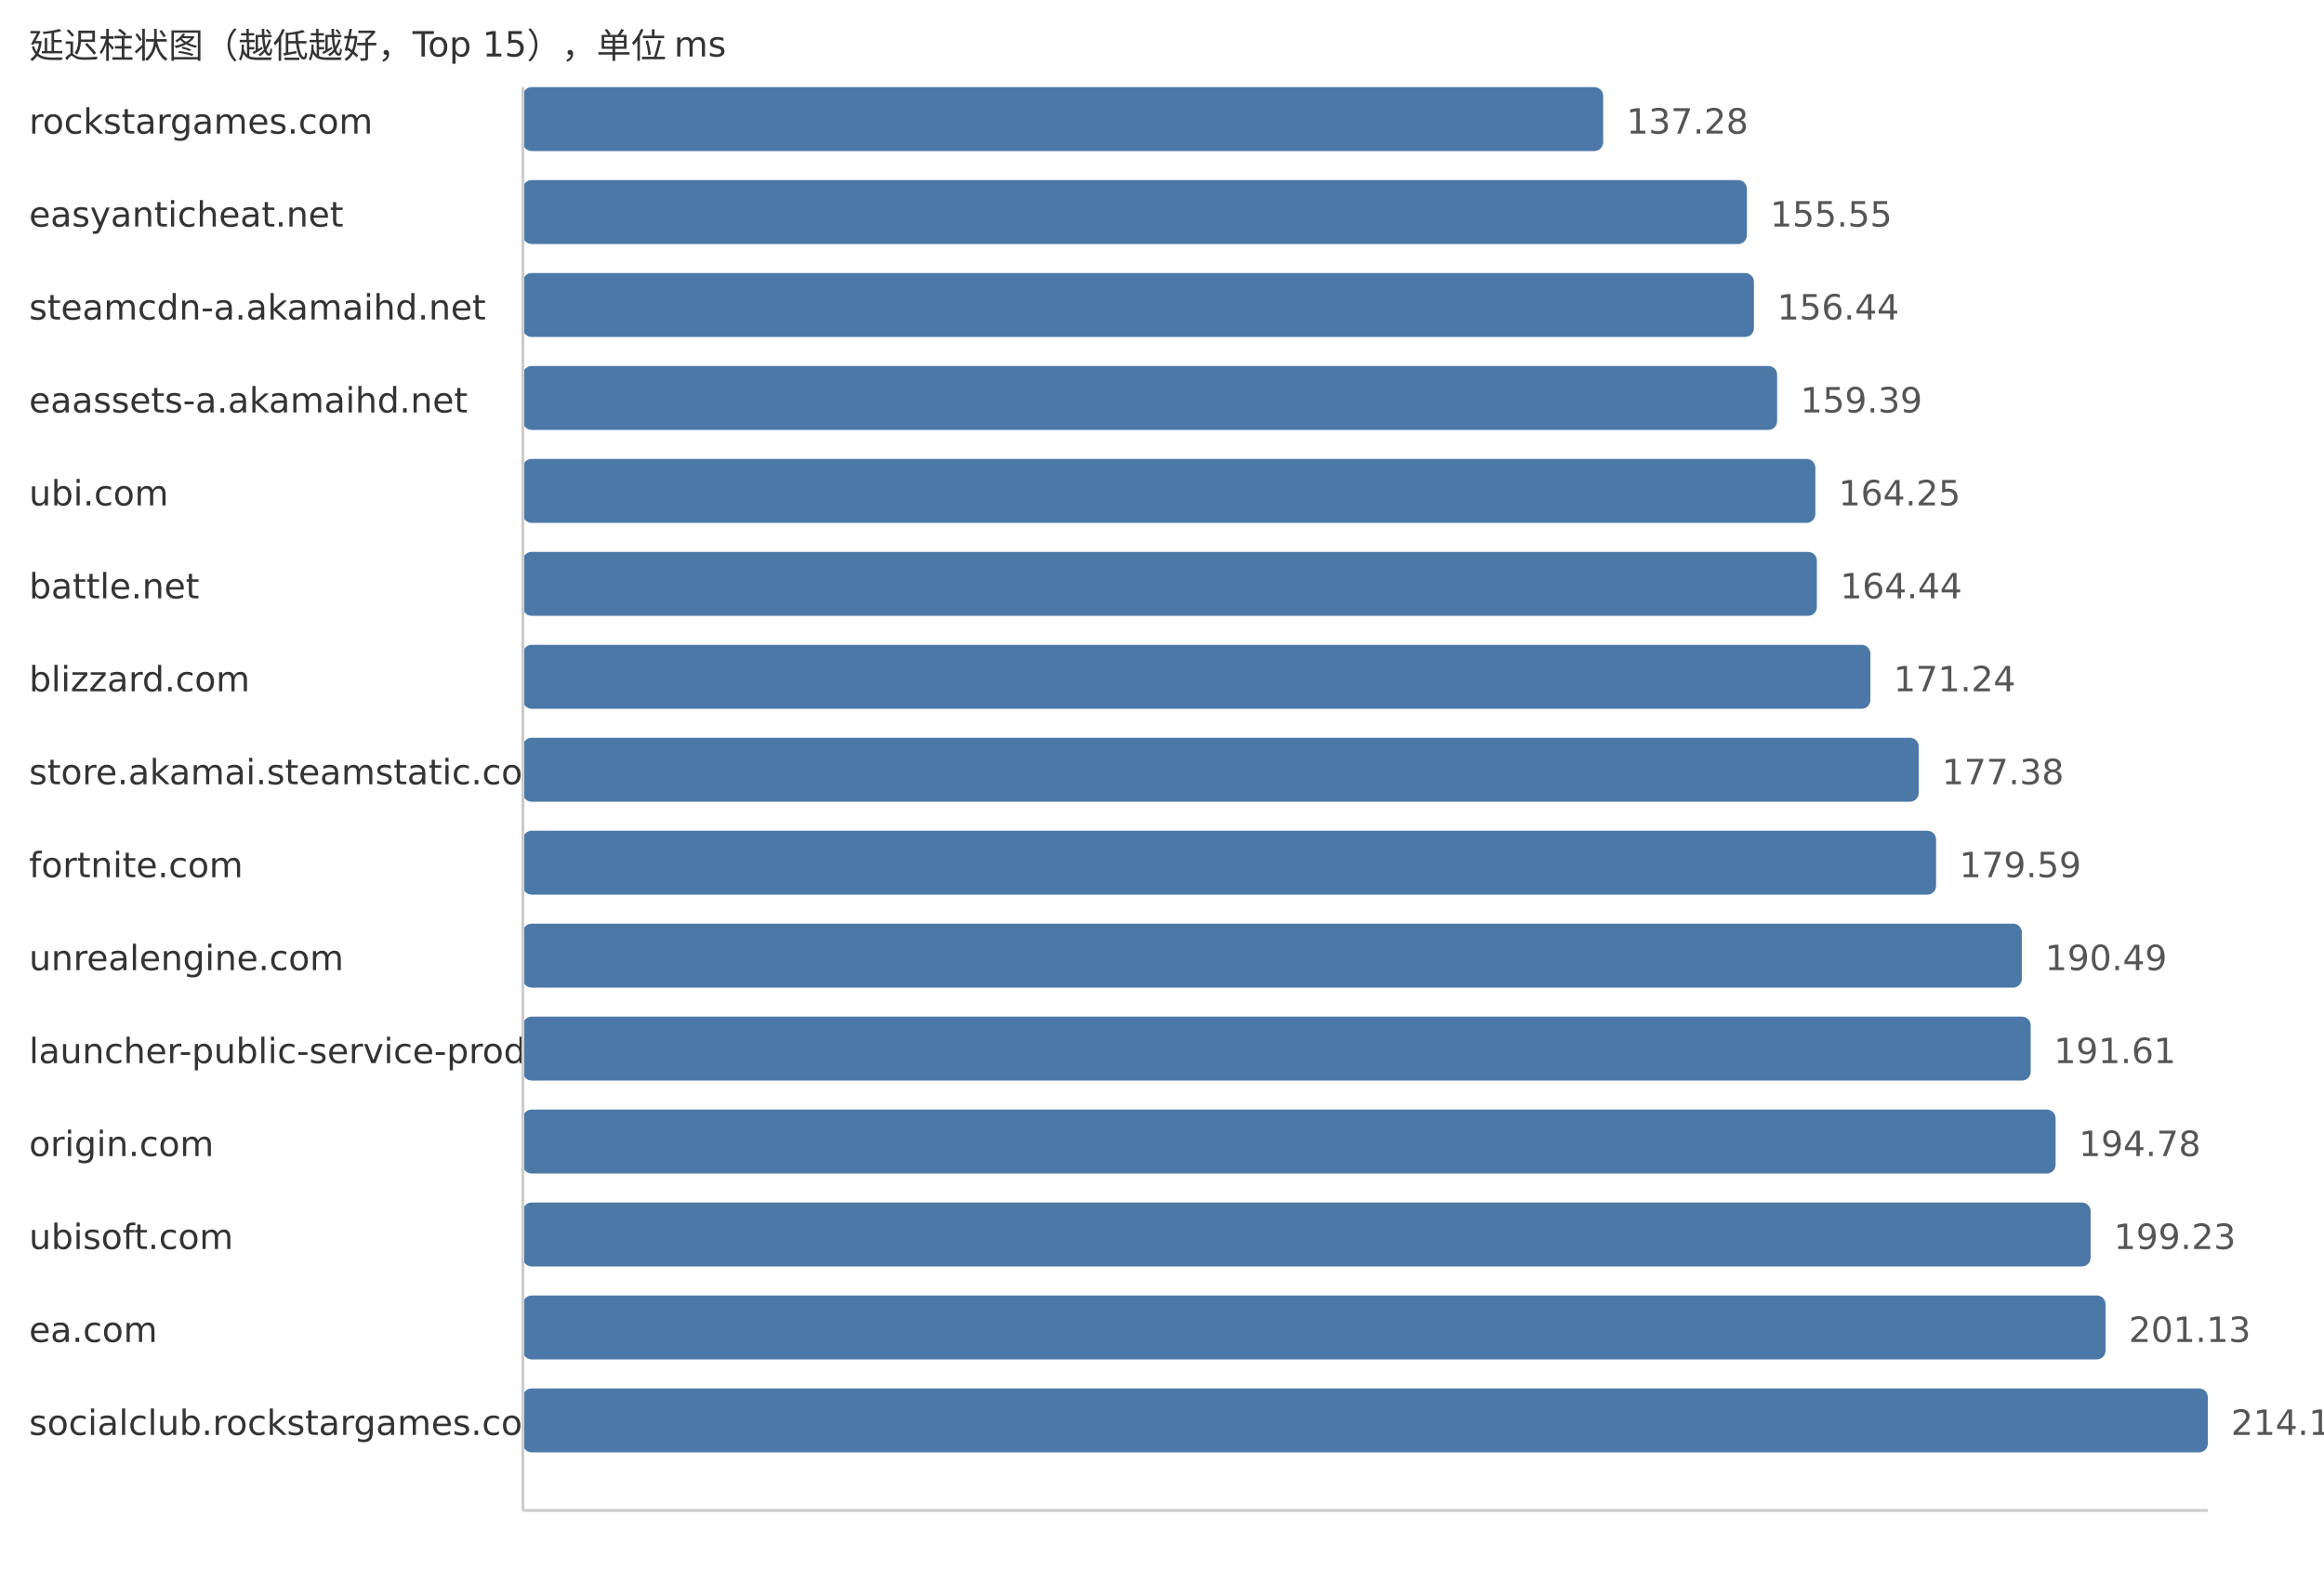
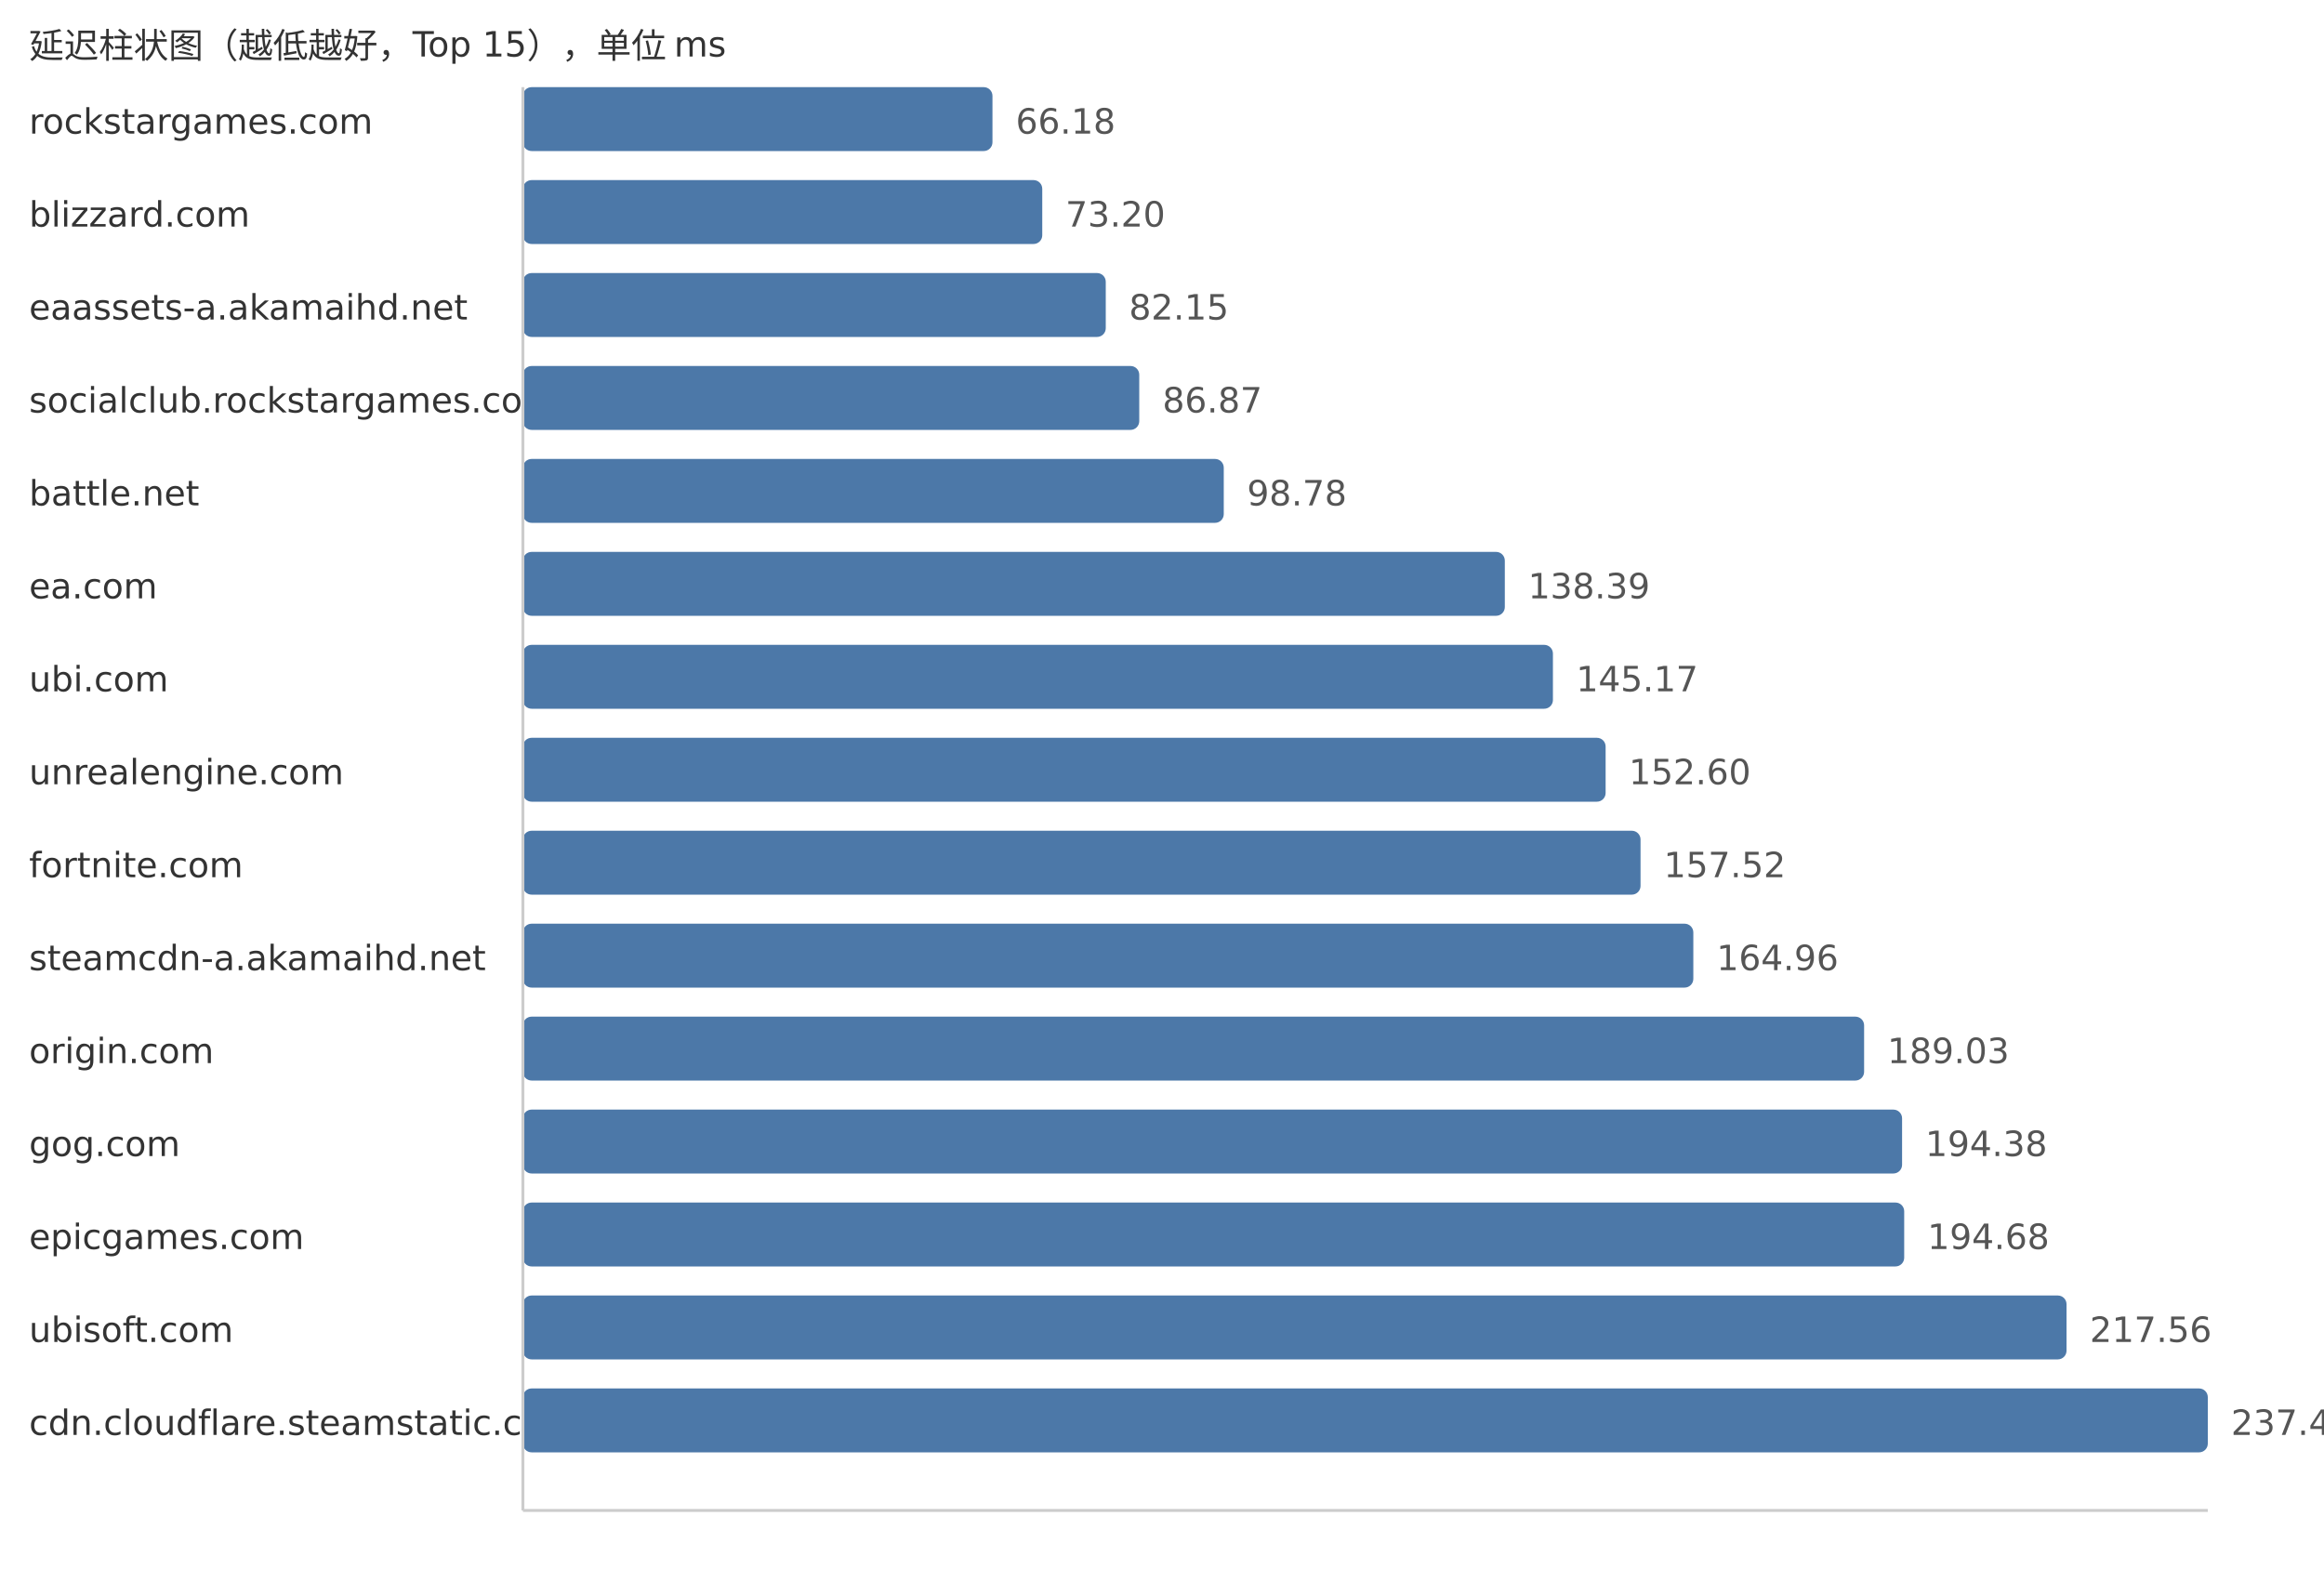
<svg xmlns="http://www.w3.org/2000/svg" width="800" height="540">
  <style> .label{font-family:DejaVu Sans,Verdana,Geneva,sans-serif;font-size:12px;fill:#333} .value{font-family:DejaVu Sans,Verdana,Geneva,sans-serif;font-size:12px;fill:#555} </style>
  <text x="10" y="20" class="label">延迟柱状图（越低越好，Top 15），单位 ms</text>
  <text x="10" y="46" class="label">rockstargames.com</text>
-   <rect x="180" y="30" width="371.86" height="22" fill="#4c78a8" rx="3" />
-   <text x="559.86" y="46" class="value">137.28</text>
-   <text x="10" y="78" class="label">easyanticheat.net</text>
-   <rect x="180" y="62" width="421.35" height="22" fill="#4c78a8" rx="3" />
-   <text x="609.35" y="78" class="value">155.55</text>
-   <text x="10" y="110" class="label">steamcdn-a.akamaihd.net</text>
-   <rect x="180" y="94" width="423.76" height="22" fill="#4c78a8" rx="3" />
-   <text x="611.76" y="110" class="value">156.44</text>
-   <text x="10" y="142" class="label">eaassets-a.akamaihd.net</text>
-   <rect x="180" y="126" width="431.75" height="22" fill="#4c78a8" rx="3" />
-   <text x="619.75" y="142" class="value">159.39</text>
-   <text x="10" y="174" class="label">ubi.com</text>
-   <rect x="180" y="158" width="444.91" height="22" fill="#4c78a8" rx="3" />
-   <text x="632.91" y="174" class="value">164.25</text>
-   <text x="10" y="206" class="label">battle.net</text>
-   <rect x="180" y="190" width="445.43" height="22" fill="#4c78a8" rx="3" />
-   <text x="633.43" y="206" class="value">164.44</text>
-   <text x="10" y="238" class="label">blizzard.com</text>
-   <rect x="180" y="222" width="463.85" height="22" fill="#4c78a8" rx="3" />
-   <text x="651.85" y="238" class="value">171.24</text>
-   <text x="10" y="270" class="label">store.akamai.steamstatic.com</text>
-   <rect x="180" y="254" width="480.48" height="22" fill="#4c78a8" rx="3" />
-   <text x="668.48" y="270" class="value">177.38</text>
+   <rect x="180" y="30" width="161.64" height="22" fill="#4c78a8" rx="3" />
+   <text x="349.64" y="46" class="value">66.18</text>
+   <text x="10" y="78" class="label">blizzard.com</text>
+   <rect x="180" y="62" width="178.78" height="22" fill="#4c78a8" rx="3" />
+   <text x="366.78" y="78" class="value">73.20</text>
+   <text x="10" y="110" class="label">eaassets-a.akamaihd.net</text>
+   <rect x="180" y="94" width="200.64" height="22" fill="#4c78a8" rx="3" />
+   <text x="388.64" y="110" class="value">82.15</text>
+   <text x="10" y="142" class="label">socialclub.rockstargames.com</text>
+   <rect x="180" y="126" width="212.17" height="22" fill="#4c78a8" rx="3" />
+   <text x="400.17" y="142" class="value">86.87</text>
+   <text x="10" y="174" class="label">battle.net</text>
+   <rect x="180" y="158" width="241.26" height="22" fill="#4c78a8" rx="3" />
+   <text x="429.26" y="174" class="value">98.78</text>
+   <text x="10" y="206" class="label">ea.com</text>
+   <rect x="180" y="190" width="338.01" height="22" fill="#4c78a8" rx="3" />
+   <text x="526.01" y="206" class="value">138.39</text>
+   <text x="10" y="238" class="label">ubi.com</text>
+   <rect x="180" y="222" width="354.57" height="22" fill="#4c78a8" rx="3" />
+   <text x="542.57" y="238" class="value">145.17</text>
+   <text x="10" y="270" class="label">unrealengine.com</text>
+   <rect x="180" y="254" width="372.71" height="22" fill="#4c78a8" rx="3" />
+   <text x="560.71" y="270" class="value">152.60</text>
  <text x="10" y="302" class="label">fortnite.com</text>
-   <rect x="180" y="286" width="486.47" height="22" fill="#4c78a8" rx="3" />
-   <text x="674.47" y="302" class="value">179.59</text>
-   <text x="10" y="334" class="label">unrealengine.com</text>
-   <rect x="180" y="318" width="515.99" height="22" fill="#4c78a8" rx="3" />
-   <text x="703.99" y="334" class="value">190.49</text>
-   <text x="10" y="366" class="label">launcher-public-service-prod06.ol.epicgames.com</text>
-   <rect x="180" y="350" width="519.03" height="22" fill="#4c78a8" rx="3" />
-   <text x="707.03" y="366" class="value">191.61</text>
-   <text x="10" y="398" class="label">origin.com</text>
-   <rect x="180" y="382" width="527.61" height="22" fill="#4c78a8" rx="3" />
-   <text x="715.61" y="398" class="value">194.78</text>
-   <text x="10" y="430" class="label">ubisoft.com</text>
-   <rect x="180" y="414" width="539.67" height="22" fill="#4c78a8" rx="3" />
-   <text x="727.67" y="430" class="value">199.23</text>
-   <text x="10" y="462" class="label">ea.com</text>
-   <rect x="180" y="446" width="544.81" height="22" fill="#4c78a8" rx="3" />
-   <text x="732.81" y="462" class="value">201.13</text>
-   <text x="10" y="494" class="label">socialclub.rockstargames.com</text>
+   <rect x="180" y="286" width="384.73" height="22" fill="#4c78a8" rx="3" />
+   <text x="572.73" y="302" class="value">157.52</text>
+   <text x="10" y="334" class="label">steamcdn-a.akamaihd.net</text>
+   <rect x="180" y="318" width="402.9" height="22" fill="#4c78a8" rx="3" />
+   <text x="590.9" y="334" class="value">164.96</text>
+   <text x="10" y="366" class="label">origin.com</text>
+   <rect x="180" y="350" width="461.69" height="22" fill="#4c78a8" rx="3" />
+   <text x="649.69" y="366" class="value">189.03</text>
+   <text x="10" y="398" class="label">gog.com</text>
+   <rect x="180" y="382" width="474.76" height="22" fill="#4c78a8" rx="3" />
+   <text x="662.76" y="398" class="value">194.38</text>
+   <text x="10" y="430" class="label">epicgames.com</text>
+   <rect x="180" y="414" width="475.49" height="22" fill="#4c78a8" rx="3" />
+   <text x="663.49" y="430" class="value">194.68</text>
+   <text x="10" y="462" class="label">ubisoft.com</text>
+   <rect x="180" y="446" width="531.37" height="22" fill="#4c78a8" rx="3" />
+   <text x="719.37" y="462" class="value">217.56</text>
+   <text x="10" y="494" class="label">cdn.cloudflare.steamstatic.com</text>
  <rect x="180" y="478" width="580.0" height="22" fill="#4c78a8" rx="3" />
-   <text x="768.0" y="494" class="value">214.12</text>
+   <text x="768.0" y="494" class="value">237.47</text>
  <line x1="180" y1="30" x2="180" y2="520" stroke="#ccc" />
  <line x1="180" y1="520" x2="760" y2="520" stroke="#ccc" />
</svg>
